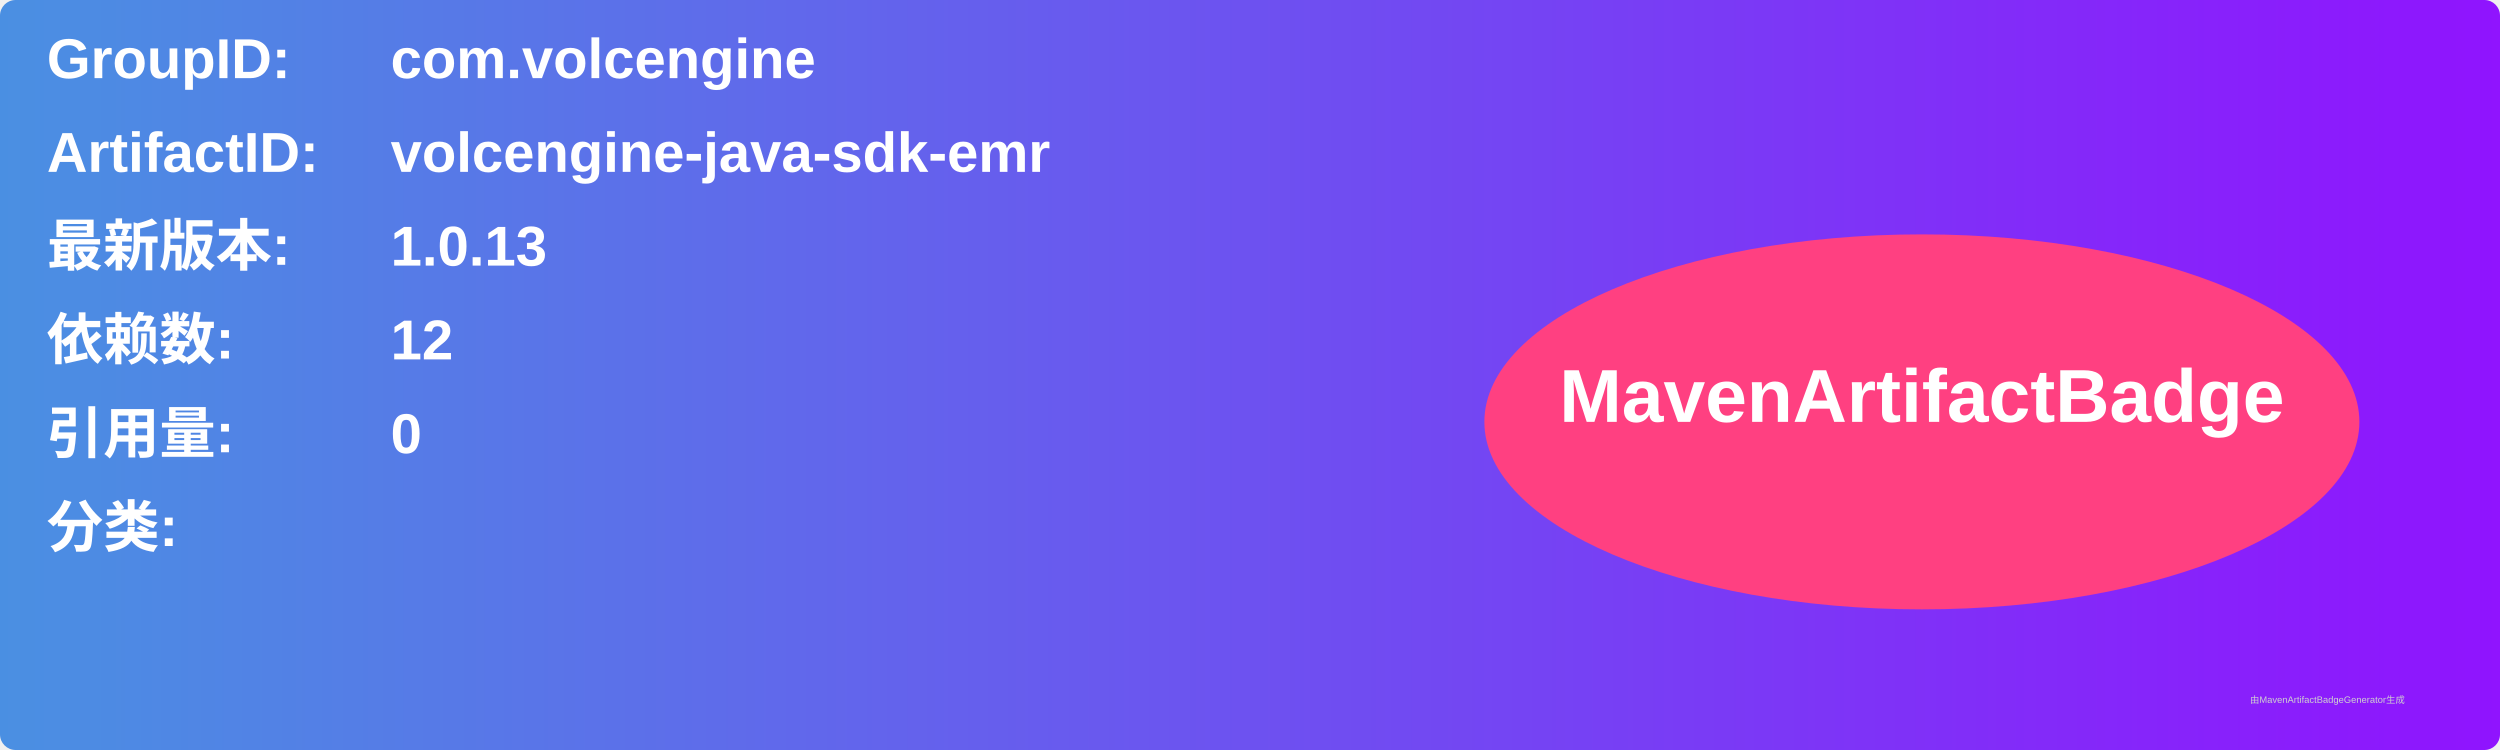
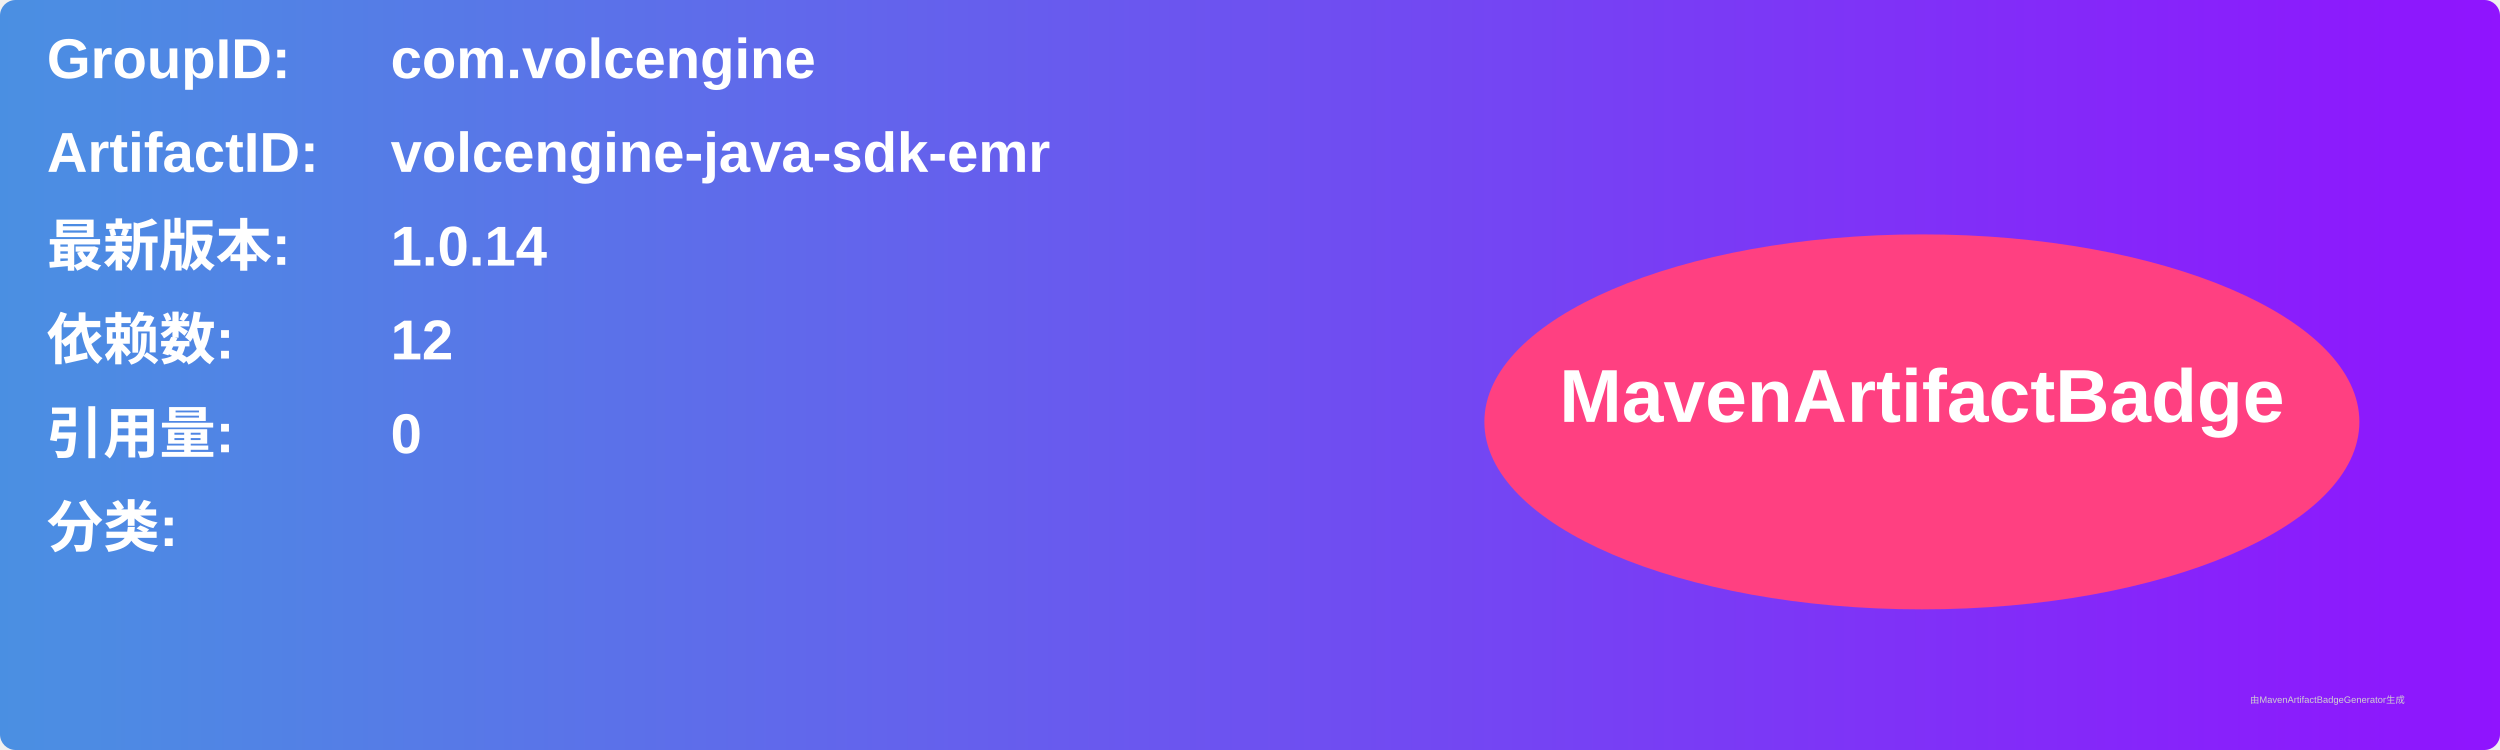
<svg xmlns="http://www.w3.org/2000/svg" width="800" height="240" viewBox="0 0 800 240">
  <linearGradient id="grad" x1="0%" y1="0%" x2="100%" y2="0%">
    <stop offset="0%" stop-color="#4a90e2" />
    <stop offset="100%" stop-color="#9013fe" />
  </linearGradient>
  <rect width="100%" height="100%" rx="5" ry="5" fill="url(#grad)" />
  <g transform="translate(15, 15)">
    <text x="0" y="10" font-family="Arial" font-size="18" fill="white" font-weight="bold" width="260">GroupID:</text>
    <text x="110" y="10" font-family="Arial" font-size="18" fill="white" font-weight="bold" width="460">com.volcengine</text>
    <text x="0" y="40" font-family="Arial" font-size="18" fill="white" font-weight="bold" width="260">ArtifactID:</text>
    <text x="110" y="40" font-family="Arial" font-size="18" fill="white" font-weight="bold" width="460">volcengine-java-sdk-emr</text>
    <text x="0" y="70" font-family="Arial" font-size="18" fill="white" font-weight="bold">最新版本:</text>
    <text x="110" y="70" font-family="Arial" font-size="18" fill="white" font-weight="bold">
-       <tspan font-weight="bold">1.0.13</tspan>
+       <tspan font-weight="bold">1.0.14</tspan>
    </text>
    <text x="0" y="100" font-family="Arial" font-size="18" fill="white" font-weight="bold">依赖数: </text>
    <text x="110" y="100" font-family="Arial" font-size="18" fill="white">
      <tspan font-weight="bold">12</tspan>
    </text>
    <text x="0" y="130" font-family="Arial" font-size="18" fill="white" font-weight="bold">引用量: </text>
    <text x="110" y="130" font-family="Arial" font-size="18" fill="white">
      <tspan font-weight="bold">0</tspan>
    </text>
    <text x="0" y="160" font-family="Arial" font-size="18" fill="white" font-weight="bold">分类:</text>
    <text x="10" y="190" font-family="Arial" font-size="10" fill="white">
      <tspan font-weight="bold" />
    </text>
    <ellipse cx="600" cy="120" rx="140" ry="60" fill="#ff4081" />
    <text x="600" y="120" text-anchor="middle" font-family="Arial" font-size="24" fill="white" font-weight="bold">MavenArtifactBadge</text>
  </g>
  <text x="720" y="225" font-family="Arial" font-size="3" fill="#d0d0d0">由MavenArtifactBadgeGenerator生成</text>
</svg>
